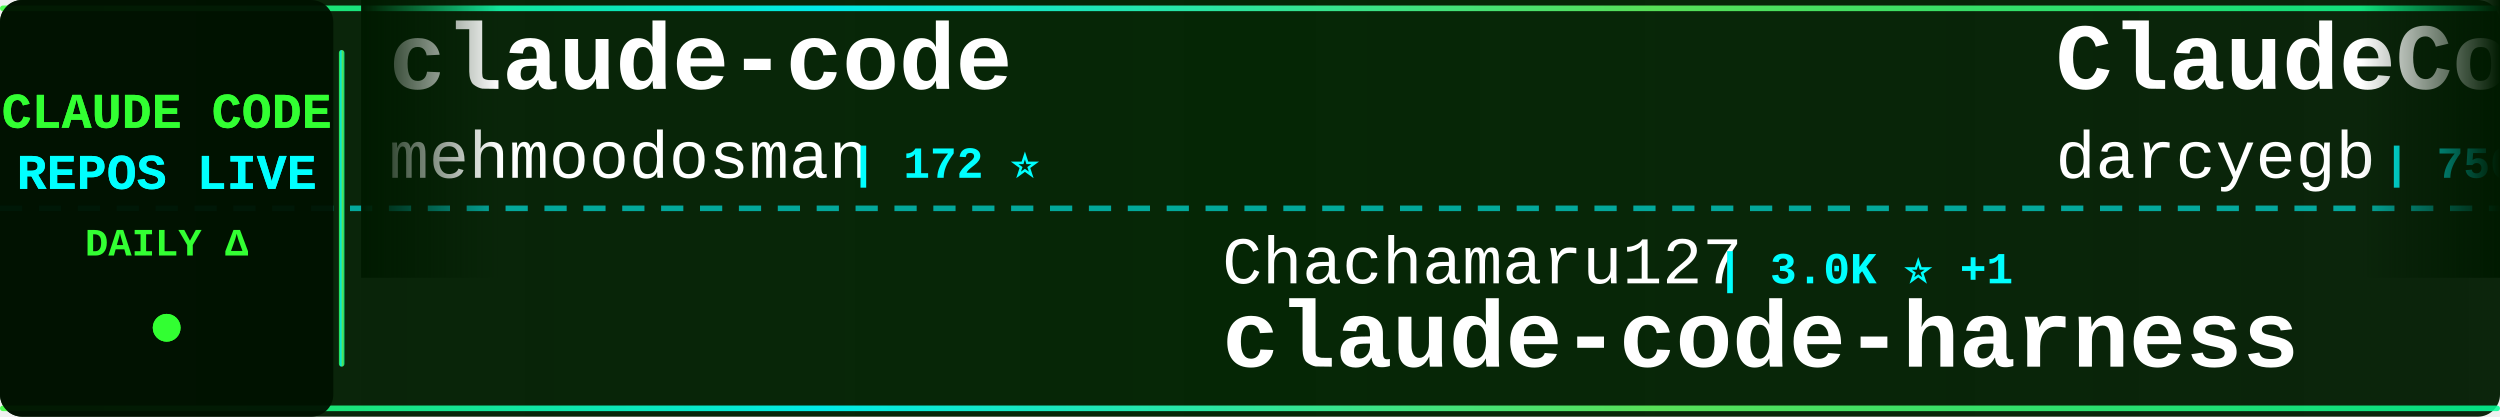
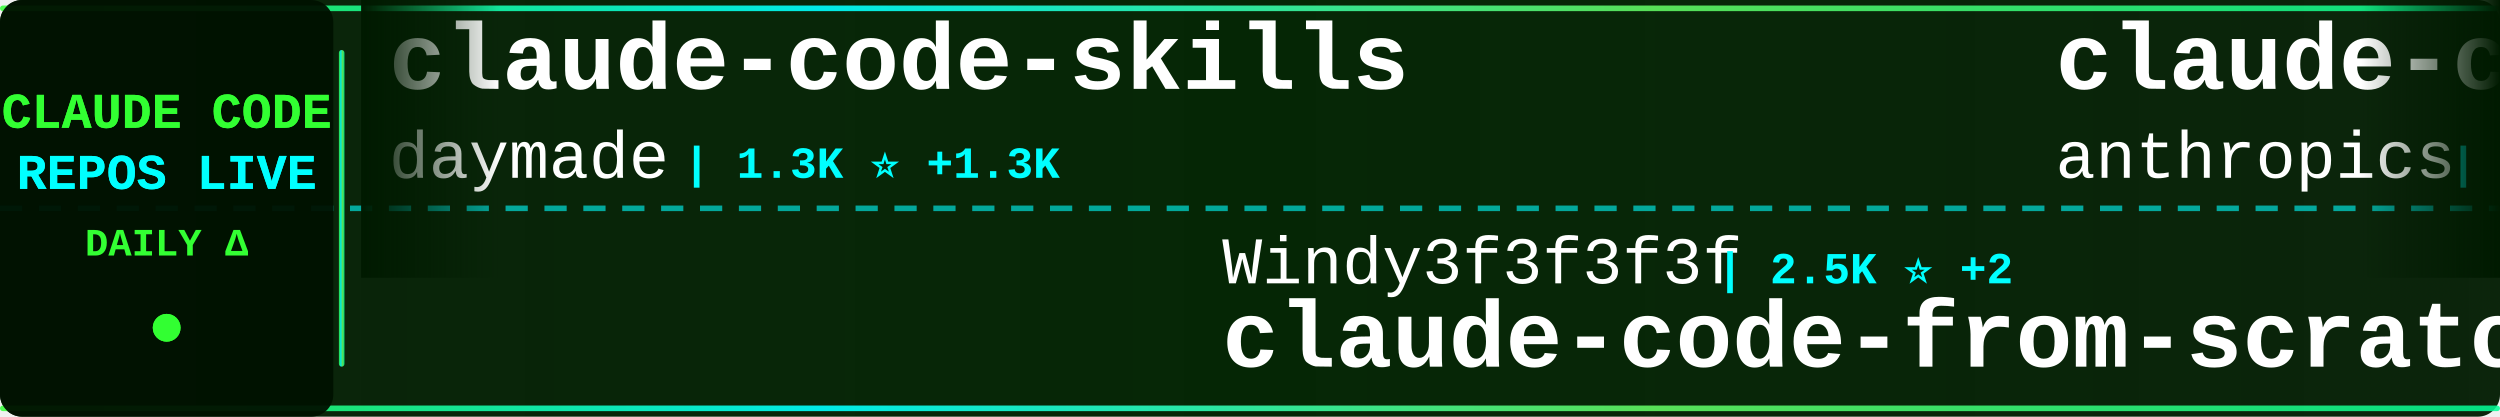
<svg xmlns="http://www.w3.org/2000/svg" width="900" height="150">
  <defs>
    <linearGradient id="tickerBg" x1="0%" y1="0%" x2="100%" y2="0%">
      <stop offset="0%" style="stop-color:#001a00;stop-opacity:0.95" />
      <stop offset="50%" style="stop-color:#002200;stop-opacity:0.98" />
      <stop offset="100%" style="stop-color:#001a00;stop-opacity:0.95" />
    </linearGradient>
    <linearGradient id="borderGrad" x1="0%" y1="0%" x2="100%" y2="0%">
      <stop offset="0%" style="stop-color:#33ff33;stop-opacity:0.85">
        <animate attributeName="stop-opacity" values="0.85;1;0.85" dur="2s" repeatCount="indefinite" />
      </stop>
      <stop offset="33%" style="stop-color:#00ffff;stop-opacity:0.9">
        <animate attributeName="stop-opacity" values="0.9;1;0.9" dur="2.2s" repeatCount="indefinite" />
      </stop>
      <stop offset="66%" style="stop-color:#66ff66;stop-opacity:0.85">
        <animate attributeName="stop-opacity" values="0.85;1;0.85" dur="1.8s" repeatCount="indefinite" />
      </stop>
      <stop offset="100%" style="stop-color:#00ff99;stop-opacity:0.85">
        <animate attributeName="stop-opacity" values="0.85;1;0.85" dur="2s" repeatCount="indefinite" />
      </stop>
    </linearGradient>
    <filter id="textGlow">
      <feGaussianBlur stdDeviation="0.1" result="coloredBlur" />
      <feMerge>
        <feMergeNode in="coloredBlur" />
        <feMergeNode in="SourceGraphic" />
      </feMerge>
    </filter>
    <filter id="metricGlow">
      <feGaussianBlur stdDeviation="0.2" result="coloredBlur" />
      <feMerge>
        <feMergeNode in="coloredBlur" />
        <feMergeNode in="SourceGraphic" />
      </feMerge>
    </filter>
    <linearGradient id="leftFade" x1="0%" y1="0%" x2="100%" y2="0%">
      <stop offset="0%" style="stop-color:#001a00;stop-opacity:1" />
      <stop offset="100%" style="stop-color:#001a00;stop-opacity:0" />
    </linearGradient>
    <linearGradient id="rightFade" x1="0%" y1="0%" x2="100%" y2="0%">
      <stop offset="0%" style="stop-color:#001a00;stop-opacity:0" />
      <stop offset="100%" style="stop-color:#001a00;stop-opacity:1" />
    </linearGradient>
  </defs>
  <rect width="900" height="150" fill="url(#tickerBg)" rx="8" />
  <rect x="0" y="2" width="900" height="2" fill="url(#borderGrad)" rx="1" />
  <rect x="0" y="146" width="900" height="2" fill="url(#borderGrad)" rx="1" />
  <line x1="0" y1="75" x2="900" y2="75" stroke="#00ffff" stroke-width="2" stroke-dasharray="8 6" opacity="0.6" />
  <rect x="0" y="0" width="120" height="150" fill="#001100" opacity="0.95" rx="8" />
  <text x="60" y="46" font-family="'Courier New', monospace" font-size="18" font-weight="bold" fill="#33ff33" text-anchor="middle" filter="url(#textGlow)">
    CLAUDE CODE
  </text>
  <text x="60" y="68" font-family="'Courier New', monospace" font-size="18" font-weight="bold" fill="#00ffff" text-anchor="middle" filter="url(#textGlow)">
    REPOS LIVE
  </text>
  <text x="60" y="92" font-family="'Courier New', monospace" font-size="14" font-weight="bold" fill="#33ff33" text-anchor="middle">
    DAILY Δ
  </text>
  <circle cx="60" cy="118" r="5" fill="#33ff33" filter="url(#metricGlow)">
    <animate attributeName="r" values="4;6;4" dur="1.5s" repeatCount="indefinite" />
    <animate attributeName="opacity" values="0.6;1;0.6" dur="1.5s" repeatCount="indefinite" />
  </circle>
  <rect x="122" y="18" width="2" height="114" fill="url(#borderGrad)" rx="1" />
  <clipPath id="tickerClip">
    <rect x="130" y="0" width="770" height="150" />
  </clipPath>
  <g clip-path="url(#tickerClip)">
    <g id="tickerItems">
      <animateTransform attributeName="transform" attributeType="XML" type="translate" from="0 0" to="-3000 0" dur="54s" repeatCount="indefinite" />
      <g transform="translate(0, 0)">
-         <text x="140" y="32" font-family="'Courier New', monospace" font-size="34" font-weight="bold" fill="#ffffff">claude-code</text>
-         <text x="140" y="64" font-family="'Courier New', monospace" font-size="24" font-weight="normal" fill="#ffffff" opacity="1.0">mehmoodosman</text>
-         <text x="306" y="64" font-family="'Courier New', monospace" font-size="16" font-weight="bold" fill="#00ffff"> | 172 ⭐</text>
+         <text x="140" y="32" font-family="'Courier New', monospace" font-size="34" font-weight="bold" fill="#ffffff">claude-code-skills</text>
+         <text x="140" y="64" font-family="'Courier New', monospace" font-size="24" font-weight="normal" fill="#ffffff" opacity="1.0">daymade</text>
+         <text x="246" y="64" font-family="'Courier New', monospace" font-size="16" font-weight="bold" fill="#00ffff"> | 1.3K ⭐ +1.3K</text>
      </g>
      <g transform="translate(300, 0)">
-         <text x="140" y="102" font-family="'Courier New', monospace" font-size="24" font-weight="normal" fill="#ffffff" opacity="1.0">Chachamaru127</text>
-         <text x="318" y="102" font-family="'Courier New', monospace" font-size="16" font-weight="bold" fill="#00ffff"> | 3.0K ⭐ +1</text>
-         <text x="140" y="132" font-family="'Courier New', monospace" font-size="34" font-weight="bold" fill="#ffffff">claude-code-harness</text>
+         <text x="140" y="102" font-family="'Courier New', monospace" font-size="24" font-weight="normal" fill="#ffffff" opacity="1.0">Windy3f3f3f3f</text>
+         <text x="318" y="102" font-family="'Courier New', monospace" font-size="16" font-weight="bold" fill="#00ffff"> | 2.5K ⭐ +2</text>
+         <text x="140" y="132" font-family="'Courier New', monospace" font-size="34" font-weight="bold" fill="#ffffff">claude-code-from-scratch</text>
      </g>
      <g transform="translate(600, 0)">
-         <text x="140" y="32" font-family="'Courier New', monospace" font-size="34" font-weight="bold" fill="#ffffff">ClaudeCodeAgents</text>
-         <text x="140" y="64" font-family="'Courier New', monospace" font-size="24" font-weight="normal" fill="#ffffff" opacity="1.0">darcyegb</text>
-         <text x="258" y="64" font-family="'Courier New', monospace" font-size="16" font-weight="bold" fill="#00ffff"> | 750 ⭐</text>
+         <text x="140" y="32" font-family="'Courier New', monospace" font-size="34" font-weight="bold" fill="#ffffff">claude-code-action</text>
+         <text x="140" y="64" font-family="'Courier New', monospace" font-size="24" font-weight="normal" fill="#ffffff" opacity="1.0">anthropics</text>
+         <text x="282" y="64" font-family="'Courier New', monospace" font-size="16" font-weight="bold" fill="#00ffff"> | 8.5K ⭐ +2</text>
      </g>
      <g transform="translate(900, 0)">
-         <text x="140" y="102" font-family="'Courier New', monospace" font-size="24" font-weight="normal" fill="#ffffff" opacity="1.0">tanbiralam</text>
-         <text x="282" y="102" font-family="'Courier New', monospace" font-size="16" font-weight="bold" fill="#00ffff"> | 2.1K ⭐</text>
+         <text x="140" y="102" font-family="'Courier New', monospace" font-size="24" font-weight="normal" fill="#ffffff" opacity="1.0">jqueryscript</text>
+         <text x="306" y="102" font-family="'Courier New', monospace" font-size="16" font-weight="bold" fill="#00ffff"> | 477 ⭐</text>
+         <text x="140" y="132" font-family="'Courier New', monospace" font-size="34" font-weight="bold" fill="#ffffff">awesome-claude-code</text>
+       </g>
+       <g transform="translate(1200, 0)">
+         <text x="140" y="32" font-family="'Courier New', monospace" font-size="34" font-weight="bold" fill="#ffffff">claude-code</text>
+         <text x="140" y="64" font-family="'Courier New', monospace" font-size="24" font-weight="normal" fill="#ffffff" opacity="1.0">isboyjc</text>
+         <text x="246" y="64" font-family="'Courier New', monospace" font-size="16" font-weight="bold" fill="#00ffff"> | 162 ⭐</text>
+       </g>
+       <g transform="translate(1500, 0)">
+         <text x="140" y="102" font-family="'Courier New', monospace" font-size="24" font-weight="normal" fill="#ffffff" opacity="1.0">rohitg00</text>
+         <text x="258" y="102" font-family="'Courier New', monospace" font-size="16" font-weight="bold" fill="#00ffff"> | 2.4K ⭐ +1</text>
+         <text x="140" y="132" font-family="'Courier New', monospace" font-size="34" font-weight="bold" fill="#ffffff">awesome-claude-code-tool...</text>
+       </g>
+       <g transform="translate(1800, 0)">
+         <text x="140" y="32" font-family="'Courier New', monospace" font-size="34" font-weight="bold" fill="#ffffff">claude-code</text>
+         <text x="140" y="64" font-family="'Courier New', monospace" font-size="24" font-weight="normal" fill="#ffffff" opacity="1.0">alex000kim</text>
+         <text x="282" y="64" font-family="'Courier New', monospace" font-size="16" font-weight="bold" fill="#00ffff"> | 231 ⭐</text>
+       </g>
+       <g transform="translate(2100, 0)">
+         <text x="140" y="102" font-family="'Courier New', monospace" font-size="24" font-weight="normal" fill="#ffffff" opacity="1.0">codeaashu</text>
+         <text x="270" y="102" font-family="'Courier New', monospace" font-size="16" font-weight="bold" fill="#00ffff"> | 3.2K ⭐ +3</text>
        <text x="140" y="132" font-family="'Courier New', monospace" font-size="34" font-weight="bold" fill="#ffffff">claude-code</text>
      </g>
-       <g transform="translate(1200, 0)">
-         <text x="140" y="32" font-family="'Courier New', monospace" font-size="34" font-weight="bold" fill="#ffffff">claude-code-infrastructu...</text>
-         <text x="140" y="64" font-family="'Courier New', monospace" font-size="24" font-weight="normal" fill="#ffffff" opacity="1.0">diet103</text>
-         <text x="246" y="64" font-family="'Courier New', monospace" font-size="16" font-weight="bold" fill="#00ffff"> | 10.0K ⭐</text>
-       </g>
-       <g transform="translate(1500, 0)">
-         <text x="140" y="102" font-family="'Courier New', monospace" font-size="24" font-weight="normal" fill="#ffffff" opacity="1.0">Donchitos</text>
-         <text x="270" y="102" font-family="'Courier New', monospace" font-size="16" font-weight="bold" fill="#00ffff"> | 23.4K ⭐ +3</text>
-         <text x="140" y="132" font-family="'Courier New', monospace" font-size="34" font-weight="bold" fill="#ffffff">Claude-Code-Game-Studios</text>
-       </g>
-       <g transform="translate(1800, 0)">
-         <text x="140" y="32" font-family="'Courier New', monospace" font-size="34" font-weight="bold" fill="#ffffff">ClaudeCode</text>
-         <text x="140" y="64" font-family="'Courier New', monospace" font-size="24" font-weight="normal" fill="#ffffff" opacity="1.0">guanshan</text>
-         <text x="258" y="64" font-family="'Courier New', monospace" font-size="16" font-weight="bold" fill="#00ffff"> | 61 ⭐</text>
-       </g>
-       <g transform="translate(2100, 0)">
-         <text x="140" y="102" font-family="'Courier New', monospace" font-size="24" font-weight="normal" fill="#ffffff" opacity="1.0">JrCx7scC</text>
-         <text x="258" y="102" font-family="'Courier New', monospace" font-size="16" font-weight="bold" fill="#00ffff"> | 370 ⭐ -1</text>
-         <text x="140" y="132" font-family="'Courier New', monospace" font-size="34" font-weight="bold" fill="#ffffff">claude-code-source</text>
-       </g>
      <g transform="translate(2400, 0)">
-         <text x="140" y="32" font-family="'Courier New', monospace" font-size="34" font-weight="bold" fill="#ffffff">claude-code-source-code-...</text>
-         <text x="140" y="64" font-family="'Courier New', monospace" font-size="24" font-weight="normal" fill="#ffffff" opacity="1.0">ghuntley</text>
-         <text x="258" y="64" font-family="'Courier New', monospace" font-size="16" font-weight="bold" fill="#00ffff"> | 986 ⭐</text>
+         <text x="140" y="32" font-family="'Courier New', monospace" font-size="34" font-weight="bold" fill="#ffffff">claude-code</text>
+         <text x="140" y="64" font-family="'Courier New', monospace" font-size="24" font-weight="normal" fill="#ffffff" opacity="1.0">claude-code-best</text>
+         <text x="354" y="64" font-family="'Courier New', monospace" font-size="16" font-weight="bold" fill="#00ffff"> | 21.6K ⭐ +1</text>
      </g>
      <g transform="translate(2700, 0)">
-         <text x="140" y="102" font-family="'Courier New', monospace" font-size="24" font-weight="normal" fill="#ffffff" opacity="1.0">chauncygu</text>
-         <text x="270" y="102" font-family="'Courier New', monospace" font-size="16" font-weight="bold" fill="#00ffff"> | 2.8K ⭐</text>
-         <text x="140" y="132" font-family="'Courier New', monospace" font-size="34" font-weight="bold" fill="#ffffff">collection-claude-code-s...</text>
+         <text x="140" y="102" font-family="'Courier New', monospace" font-size="24" font-weight="normal" fill="#ffffff" opacity="1.0">nicedreamzapp</text>
+         <text x="318" y="102" font-family="'Courier New', monospace" font-size="16" font-weight="bold" fill="#00ffff"> | 3.0K ⭐ +1</text>
+         <text x="140" y="132" font-family="'Courier New', monospace" font-size="34" font-weight="bold" fill="#ffffff">claude-code-local</text>
      </g>
      <g transform="translate(3000, 0)">
-         <text x="140" y="32" font-family="'Courier New', monospace" font-size="34" font-weight="bold" fill="#ffffff">claude-code</text>
-         <text x="140" y="64" font-family="'Courier New', monospace" font-size="24" font-weight="normal" fill="#ffffff" opacity="1.0">mehmoodosman</text>
-         <text x="306" y="64" font-family="'Courier New', monospace" font-size="16" font-weight="bold" fill="#00ffff"> | 172 ⭐</text>
+         <text x="140" y="32" font-family="'Courier New', monospace" font-size="34" font-weight="bold" fill="#ffffff">claude-code-skills</text>
+         <text x="140" y="64" font-family="'Courier New', monospace" font-size="24" font-weight="normal" fill="#ffffff" opacity="1.0">daymade</text>
+         <text x="246" y="64" font-family="'Courier New', monospace" font-size="16" font-weight="bold" fill="#00ffff"> | 1.3K ⭐ +1.3K</text>
      </g>
      <g transform="translate(3300, 0)">
-         <text x="140" y="102" font-family="'Courier New', monospace" font-size="24" font-weight="normal" fill="#ffffff" opacity="1.0">Chachamaru127</text>
-         <text x="318" y="102" font-family="'Courier New', monospace" font-size="16" font-weight="bold" fill="#00ffff"> | 3.0K ⭐ +1</text>
-         <text x="140" y="132" font-family="'Courier New', monospace" font-size="34" font-weight="bold" fill="#ffffff">claude-code-harness</text>
+         <text x="140" y="102" font-family="'Courier New', monospace" font-size="24" font-weight="normal" fill="#ffffff" opacity="1.0">Windy3f3f3f3f</text>
+         <text x="318" y="102" font-family="'Courier New', monospace" font-size="16" font-weight="bold" fill="#00ffff"> | 2.5K ⭐ +2</text>
+         <text x="140" y="132" font-family="'Courier New', monospace" font-size="34" font-weight="bold" fill="#ffffff">claude-code-from-scratch</text>
      </g>
      <g transform="translate(3600, 0)">
-         <text x="140" y="32" font-family="'Courier New', monospace" font-size="34" font-weight="bold" fill="#ffffff">ClaudeCodeAgents</text>
-         <text x="140" y="64" font-family="'Courier New', monospace" font-size="24" font-weight="normal" fill="#ffffff" opacity="1.0">darcyegb</text>
-         <text x="258" y="64" font-family="'Courier New', monospace" font-size="16" font-weight="bold" fill="#00ffff"> | 750 ⭐</text>
+         <text x="140" y="32" font-family="'Courier New', monospace" font-size="34" font-weight="bold" fill="#ffffff">claude-code-action</text>
+         <text x="140" y="64" font-family="'Courier New', monospace" font-size="24" font-weight="normal" fill="#ffffff" opacity="1.0">anthropics</text>
+         <text x="282" y="64" font-family="'Courier New', monospace" font-size="16" font-weight="bold" fill="#00ffff"> | 8.5K ⭐ +2</text>
      </g>
      <g transform="translate(3900, 0)">
-         <text x="140" y="102" font-family="'Courier New', monospace" font-size="24" font-weight="normal" fill="#ffffff" opacity="1.0">tanbiralam</text>
-         <text x="282" y="102" font-family="'Courier New', monospace" font-size="16" font-weight="bold" fill="#00ffff"> | 2.1K ⭐</text>
-         <text x="140" y="132" font-family="'Courier New', monospace" font-size="34" font-weight="bold" fill="#ffffff">claude-code</text>
+         <text x="140" y="102" font-family="'Courier New', monospace" font-size="24" font-weight="normal" fill="#ffffff" opacity="1.0">jqueryscript</text>
+         <text x="306" y="102" font-family="'Courier New', monospace" font-size="16" font-weight="bold" fill="#00ffff"> | 477 ⭐</text>
+         <text x="140" y="132" font-family="'Courier New', monospace" font-size="34" font-weight="bold" fill="#ffffff">awesome-claude-code</text>
      </g>
    </g>
  </g>
  <rect x="130" y="0" width="50" height="100" fill="url(#leftFade)" />
  <rect x="850" y="0" width="50" height="100" fill="url(#rightFade)" />
</svg>
